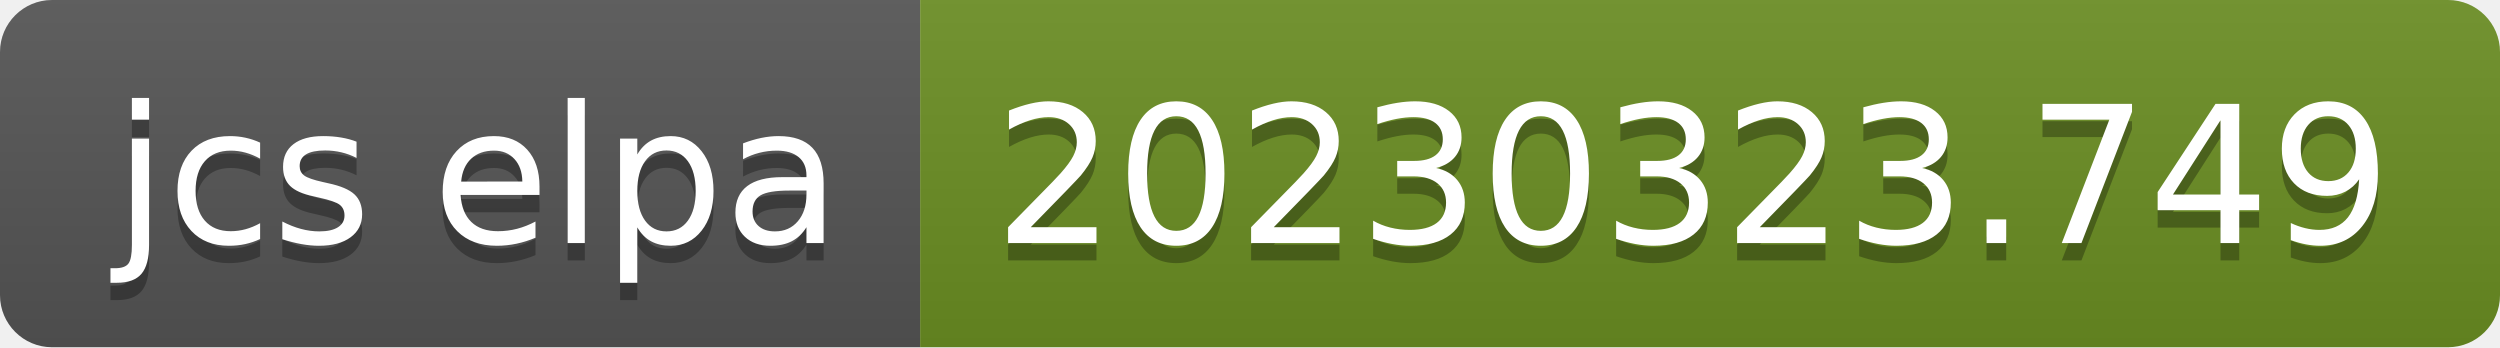
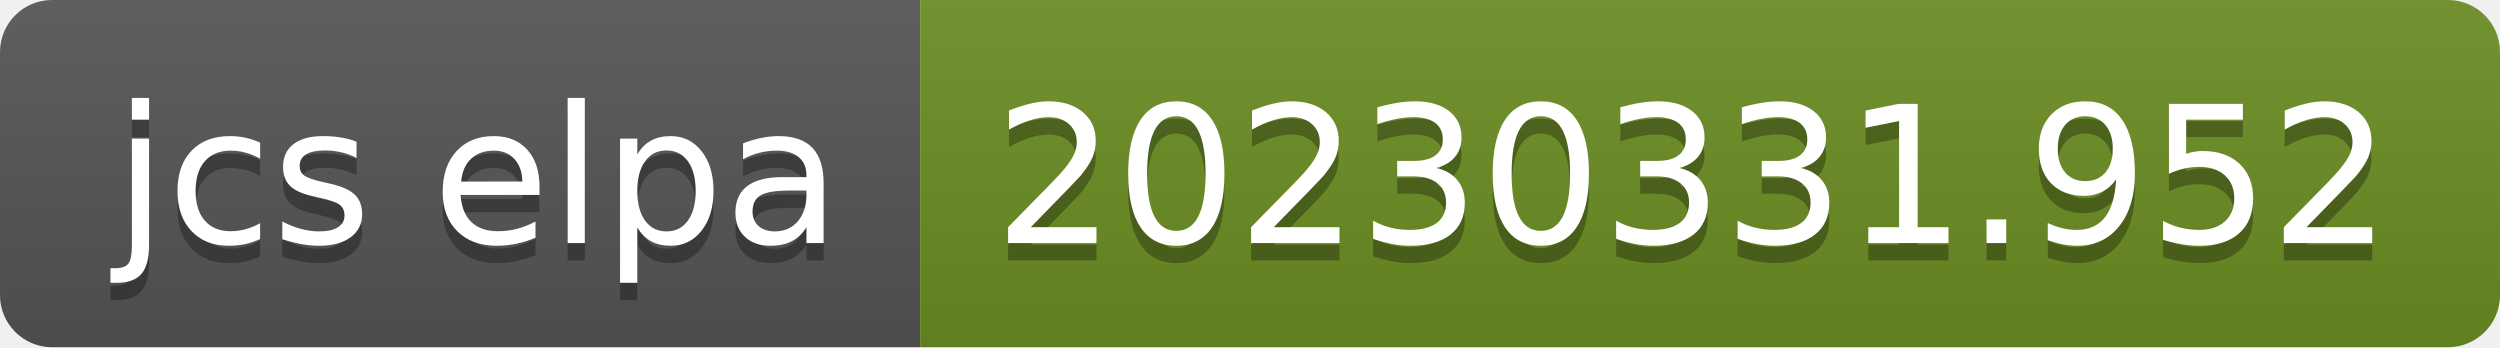
- <svg xmlns="http://www.w3.org/2000/svg" width="144" height="20" role="img" aria-label="jcs elpa: 20230323.749">
+ <svg xmlns="http://www.w3.org/2000/svg" width="144" height="20" role="img" aria-label="jcs elpa: 20230331.952">
  <linearGradient id="s" x2="0" y2="100%">
    <stop offset="0" stop-color="#bbb" stop-opacity=".1" />
    <stop offset="1" stop-opacity=".1" />
  </linearGradient>
  <clipPath id="r">
    <rect width="144" height="20" rx="3" fill="#fff" />
  </clipPath>
  <g clip-path="url(#r)">
    <rect width="53" height="20" fill="#555" />
    <rect x="53" width="91" height="20" fill="#6b8e23" />
    <rect width="144" height="20" fill="url(#s)" />
  </g>
  <g fill="#fff" text-anchor="middle" font-family="Verdana,Geneva,DejaVu Sans,sans-serif" text-rendering="geometricPrecision" font-size="110">
    <text aria-hidden="true" x="275" y="150" fill="#010101" fill-opacity=".3" transform="scale(.1)" textLength="430">jcs elpa</text>
    <text x="275" y="140" transform="scale(.1)" fill="#fff" textLength="430">jcs elpa</text>
-     <text aria-hidden="true" x="975" y="150" fill="#010101" fill-opacity=".3" transform="scale(.1)" textLength="810">20230323.749</text>
-     <text x="975" y="140" transform="scale(.1)" fill="#fff" textLength="810">20230323.749</text>
+     <text aria-hidden="true" x="975" y="150" fill="#010101" fill-opacity=".3" transform="scale(.1)" textLength="810">20230331.952</text>
+     <text x="975" y="140" transform="scale(.1)" fill="#fff" textLength="810">20230331.952</text>
  </g>
</svg>
